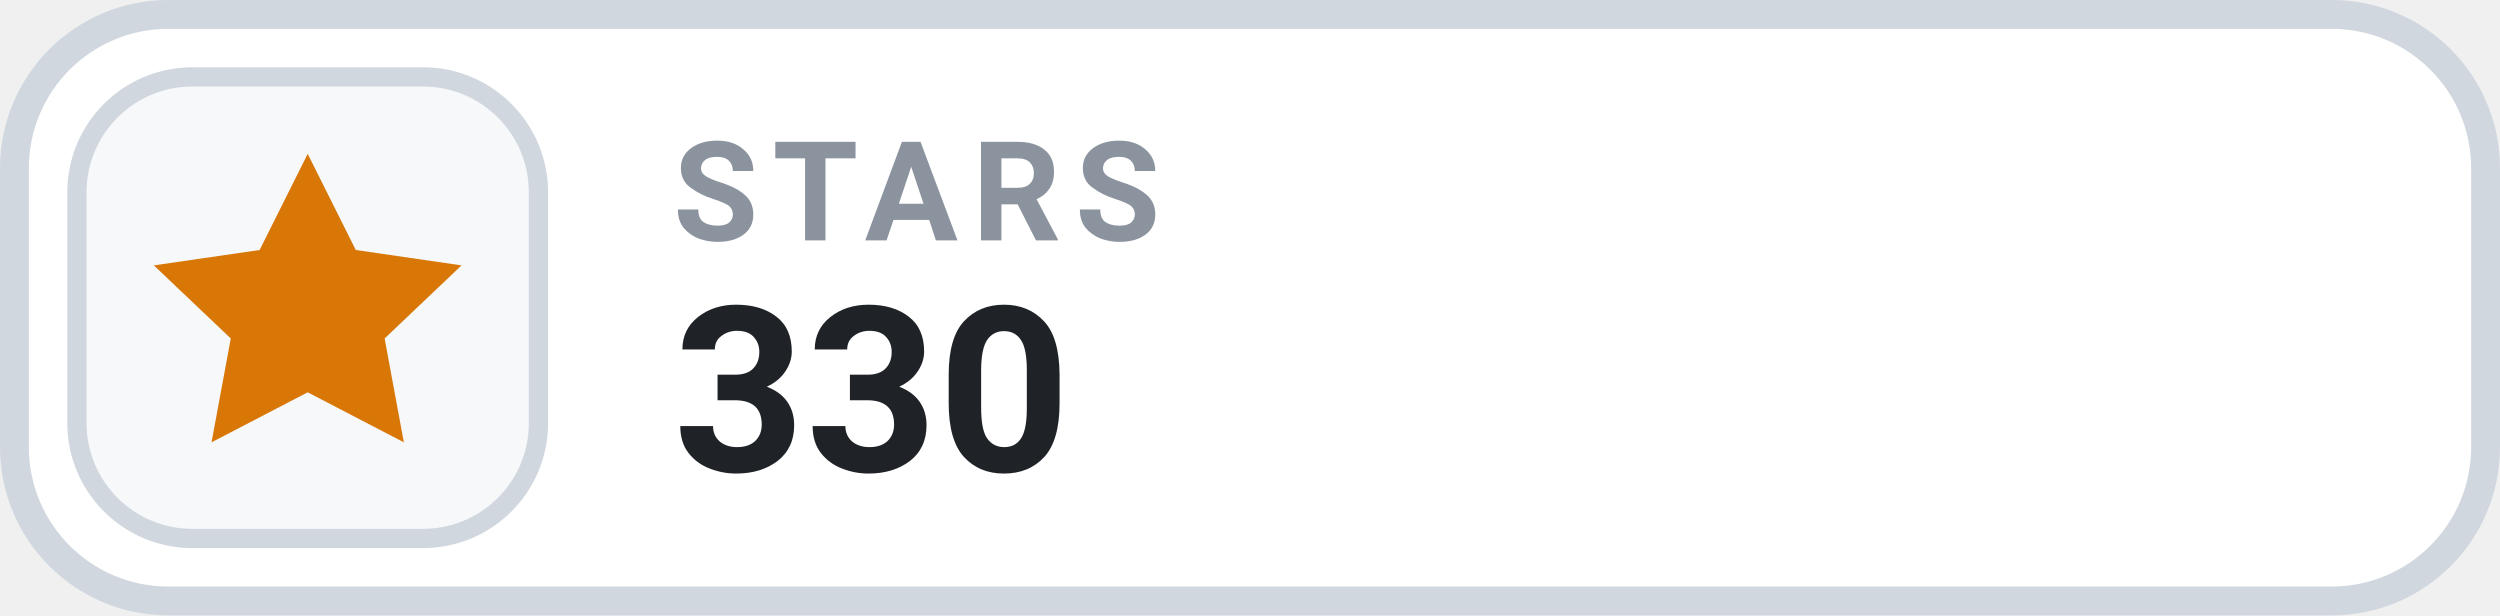
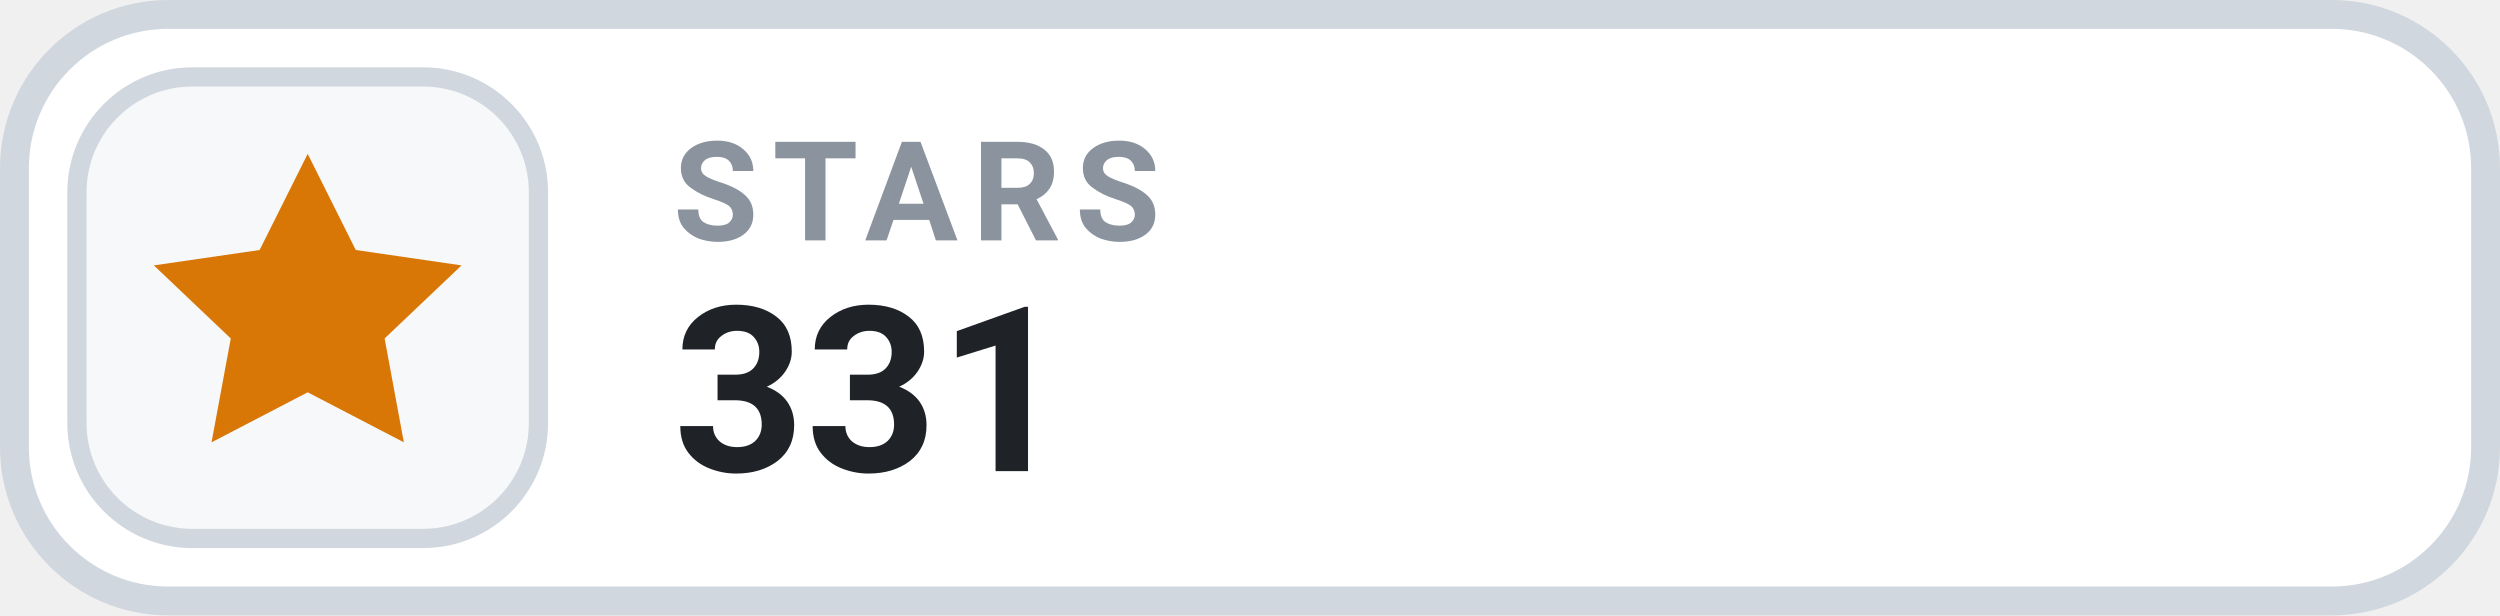
- <svg xmlns="http://www.w3.org/2000/svg" width="130" height="32" viewBox="0 0 130 32" role="img" aria-label="STARS 330">
+ <svg xmlns="http://www.w3.org/2000/svg" width="130" height="32" viewBox="0 0 130 32" role="img" aria-label="STARS 331">
  <rect x=".75" y=".75" width="128.5" height="30.5" rx="8" fill="#FFFFFF" stroke="#D0D7DE" stroke-width="1.5" />
  <rect x="4" y="4" width="24" height="24" rx="6" fill="#F6F8FA" stroke="#D0D7DE" stroke-width="1" />
  <g transform="translate(16 16)" style="color:#D97706;">
    <path d="M0 -8 l2.5 5 5.5 .8 -4 3.8 1 5.4 -5 -2.6 -5 2.6 1 -5.4 -4 -3.8 5.5 -.8 Z" fill="currentColor" />
  </g>
  <text x="35" y="12.5" fill="#8B949E" font-family="-apple-system,BlinkMacSystemFont,'Segoe UI',Roboto,Helvetica,Arial,sans-serif" font-size="7.2" font-weight="700" letter-spacing=".75">STARS</text>
-   <text x="35" y="24.5" fill="#1F2328" font-family="-apple-system,BlinkMacSystemFont,'Segoe UI',Roboto,Helvetica,Arial,sans-serif" font-size="12" font-weight="700">330</text>
+   <text x="35" y="24.5" fill="#1F2328" font-family="-apple-system,BlinkMacSystemFont,'Segoe UI',Roboto,Helvetica,Arial,sans-serif" font-size="12" font-weight="700">331</text>
</svg>
